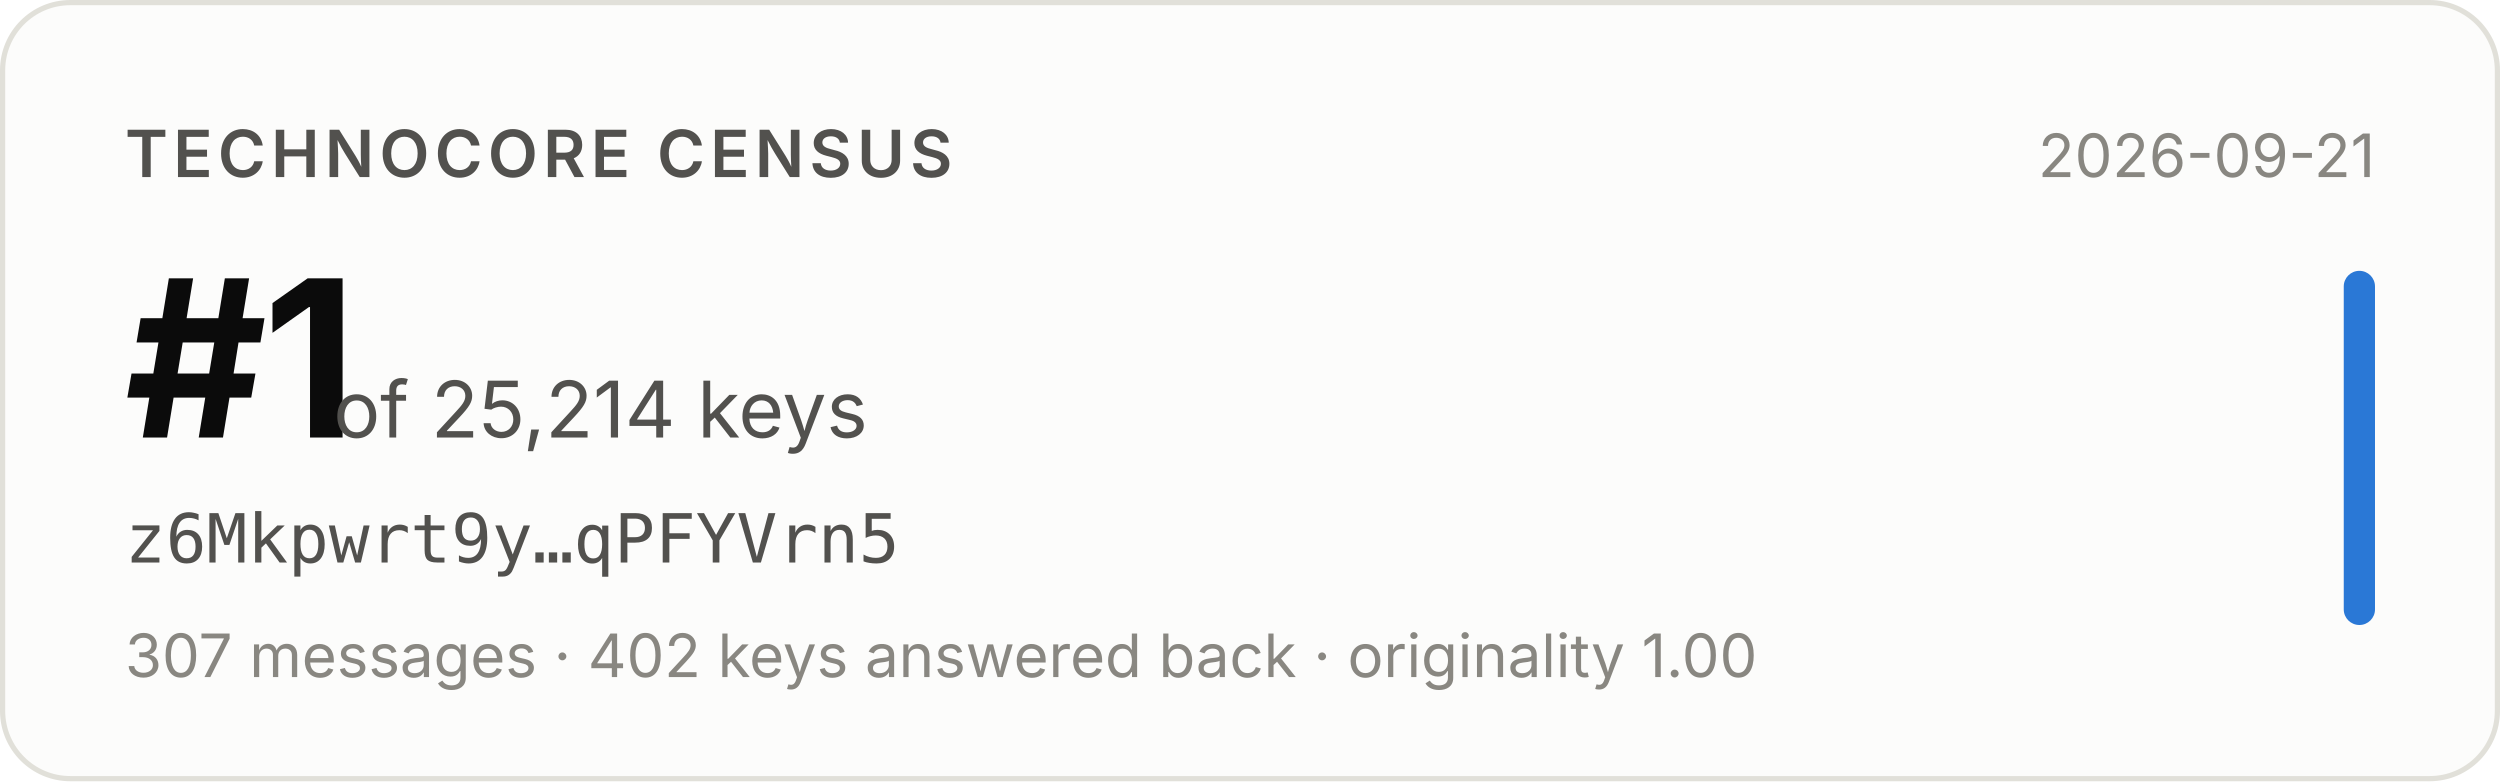
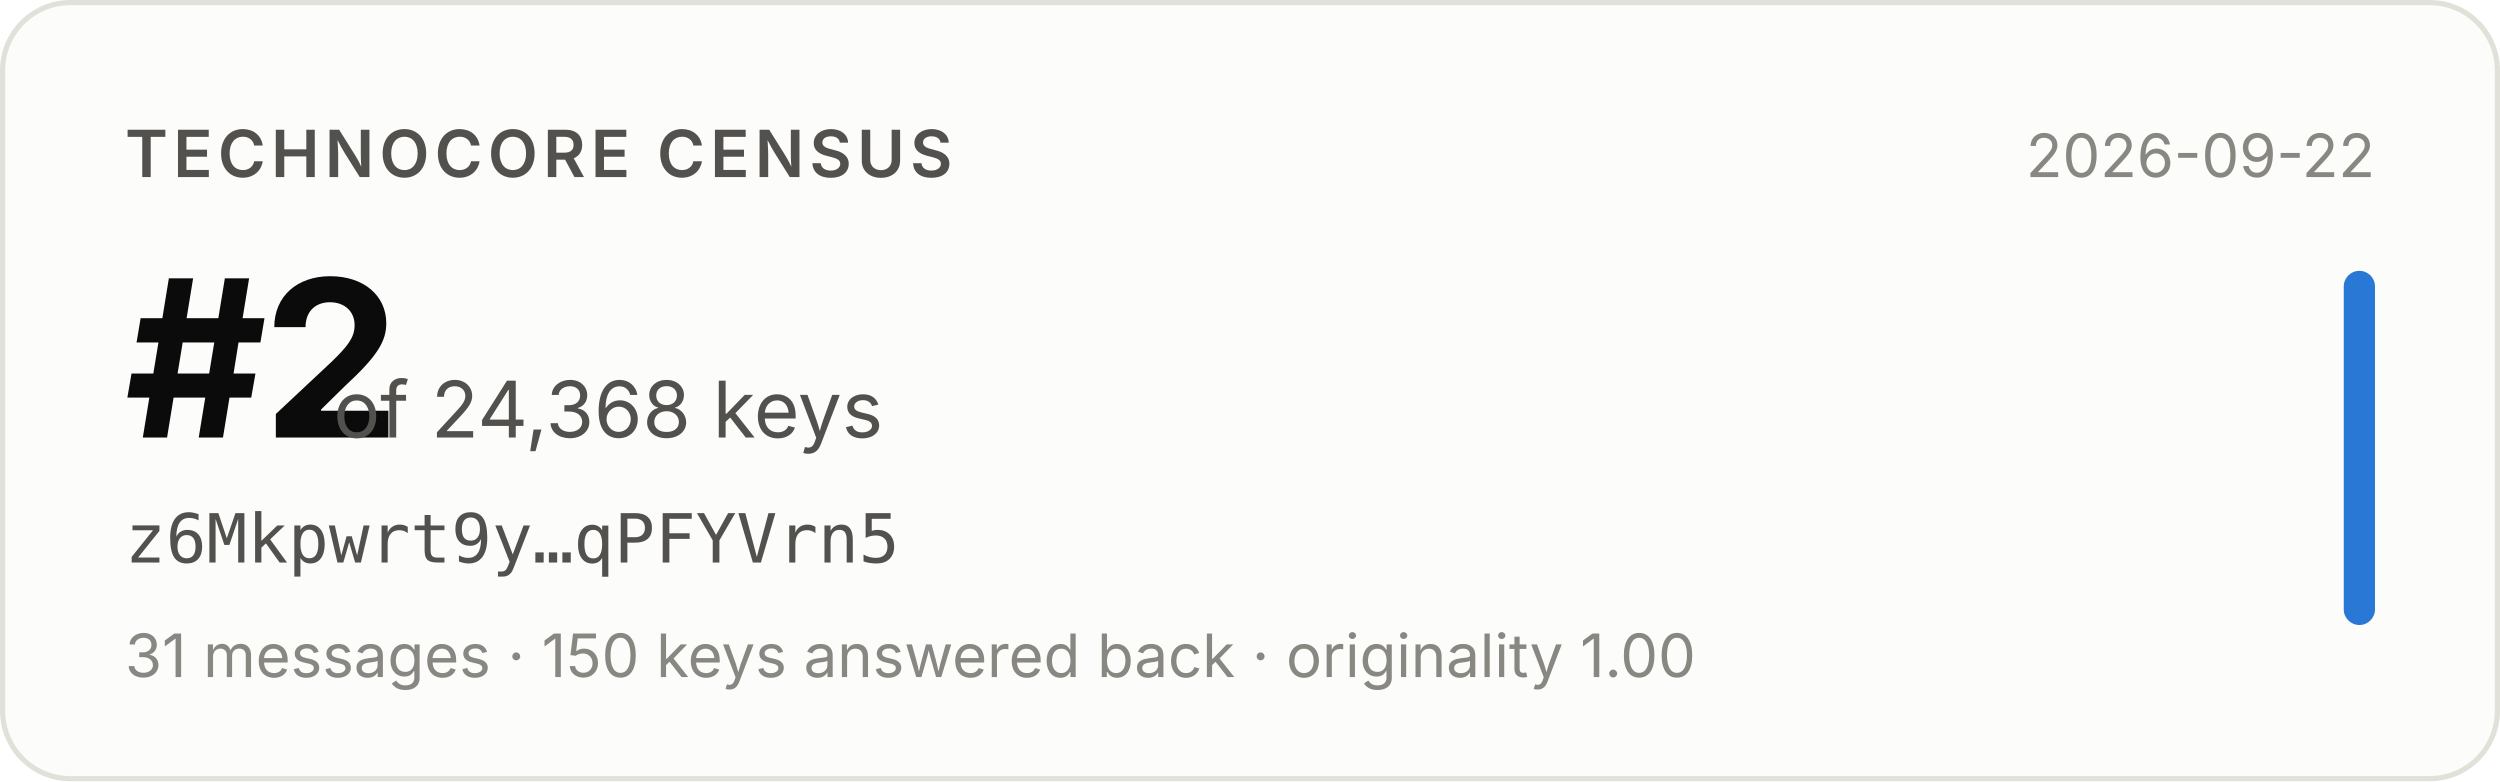
- <svg xmlns="http://www.w3.org/2000/svg" width="480" height="150" viewBox="0 0 480 150" role="img" aria-label="Technocore Census rank #1 of 25,214 keys for z6Mkpwrt9y…qPFYVrn5, snapshot 2026-09-21">
+ <svg xmlns="http://www.w3.org/2000/svg" width="480" height="150" viewBox="0 0 480 150" role="img" aria-label="Technocore Census rank #2 of 24,368 keys for z6Mkpwrt9y…qPFYVrn5, snapshot 2026-09-22">
  <rect x="0.5" y="0.5" width="479" height="149" rx="13" fill="#fcfcfb" stroke="#e1e0d9" />
  <g font-family="system-ui, -apple-system, 'Segoe UI', sans-serif">
    <text x="24" y="34" font-size="12.5" font-weight="600" fill="#52514e" letter-spacing="0.08em">TECHNOCORE CENSUS</text>
-     <text x="24" y="84" font-size="42" font-weight="650" fill="#0b0b0b" letter-spacing="-0.02em">#1</text>
-     <text x="64" y="84" font-size="15" fill="#52514e">of 25,214 keys</text>
+     <text x="24" y="84" font-size="42" font-weight="650" fill="#0b0b0b" letter-spacing="-0.02em">#2</text>
+     <text x="64" y="84" font-size="15" fill="#52514e">of 24,368 keys</text>
    <text x="24" y="108" font-size="13" fill="#52514e" font-family="ui-monospace, SFMono-Regular, Menlo, monospace">z6Mkpwrt9y…qPFYVrn5</text>
-     <text x="24" y="130" font-size="11.5" fill="#898781">307 messages · 402 keys answered back · originality 1.00</text>
-     <text x="456" y="34" font-size="11.5" fill="#898781" text-anchor="end">2026-09-21</text>
+     <text x="24" y="130" font-size="11.5" fill="#898781">31 messages · 150 keys answered back · originality 1.00</text>
+     <text x="456" y="34" font-size="11.5" fill="#898781" text-anchor="end">2026-09-22</text>
    <rect x="450" y="52" width="6" height="68" rx="3" fill="#2a78d6" />
  </g>
</svg>
